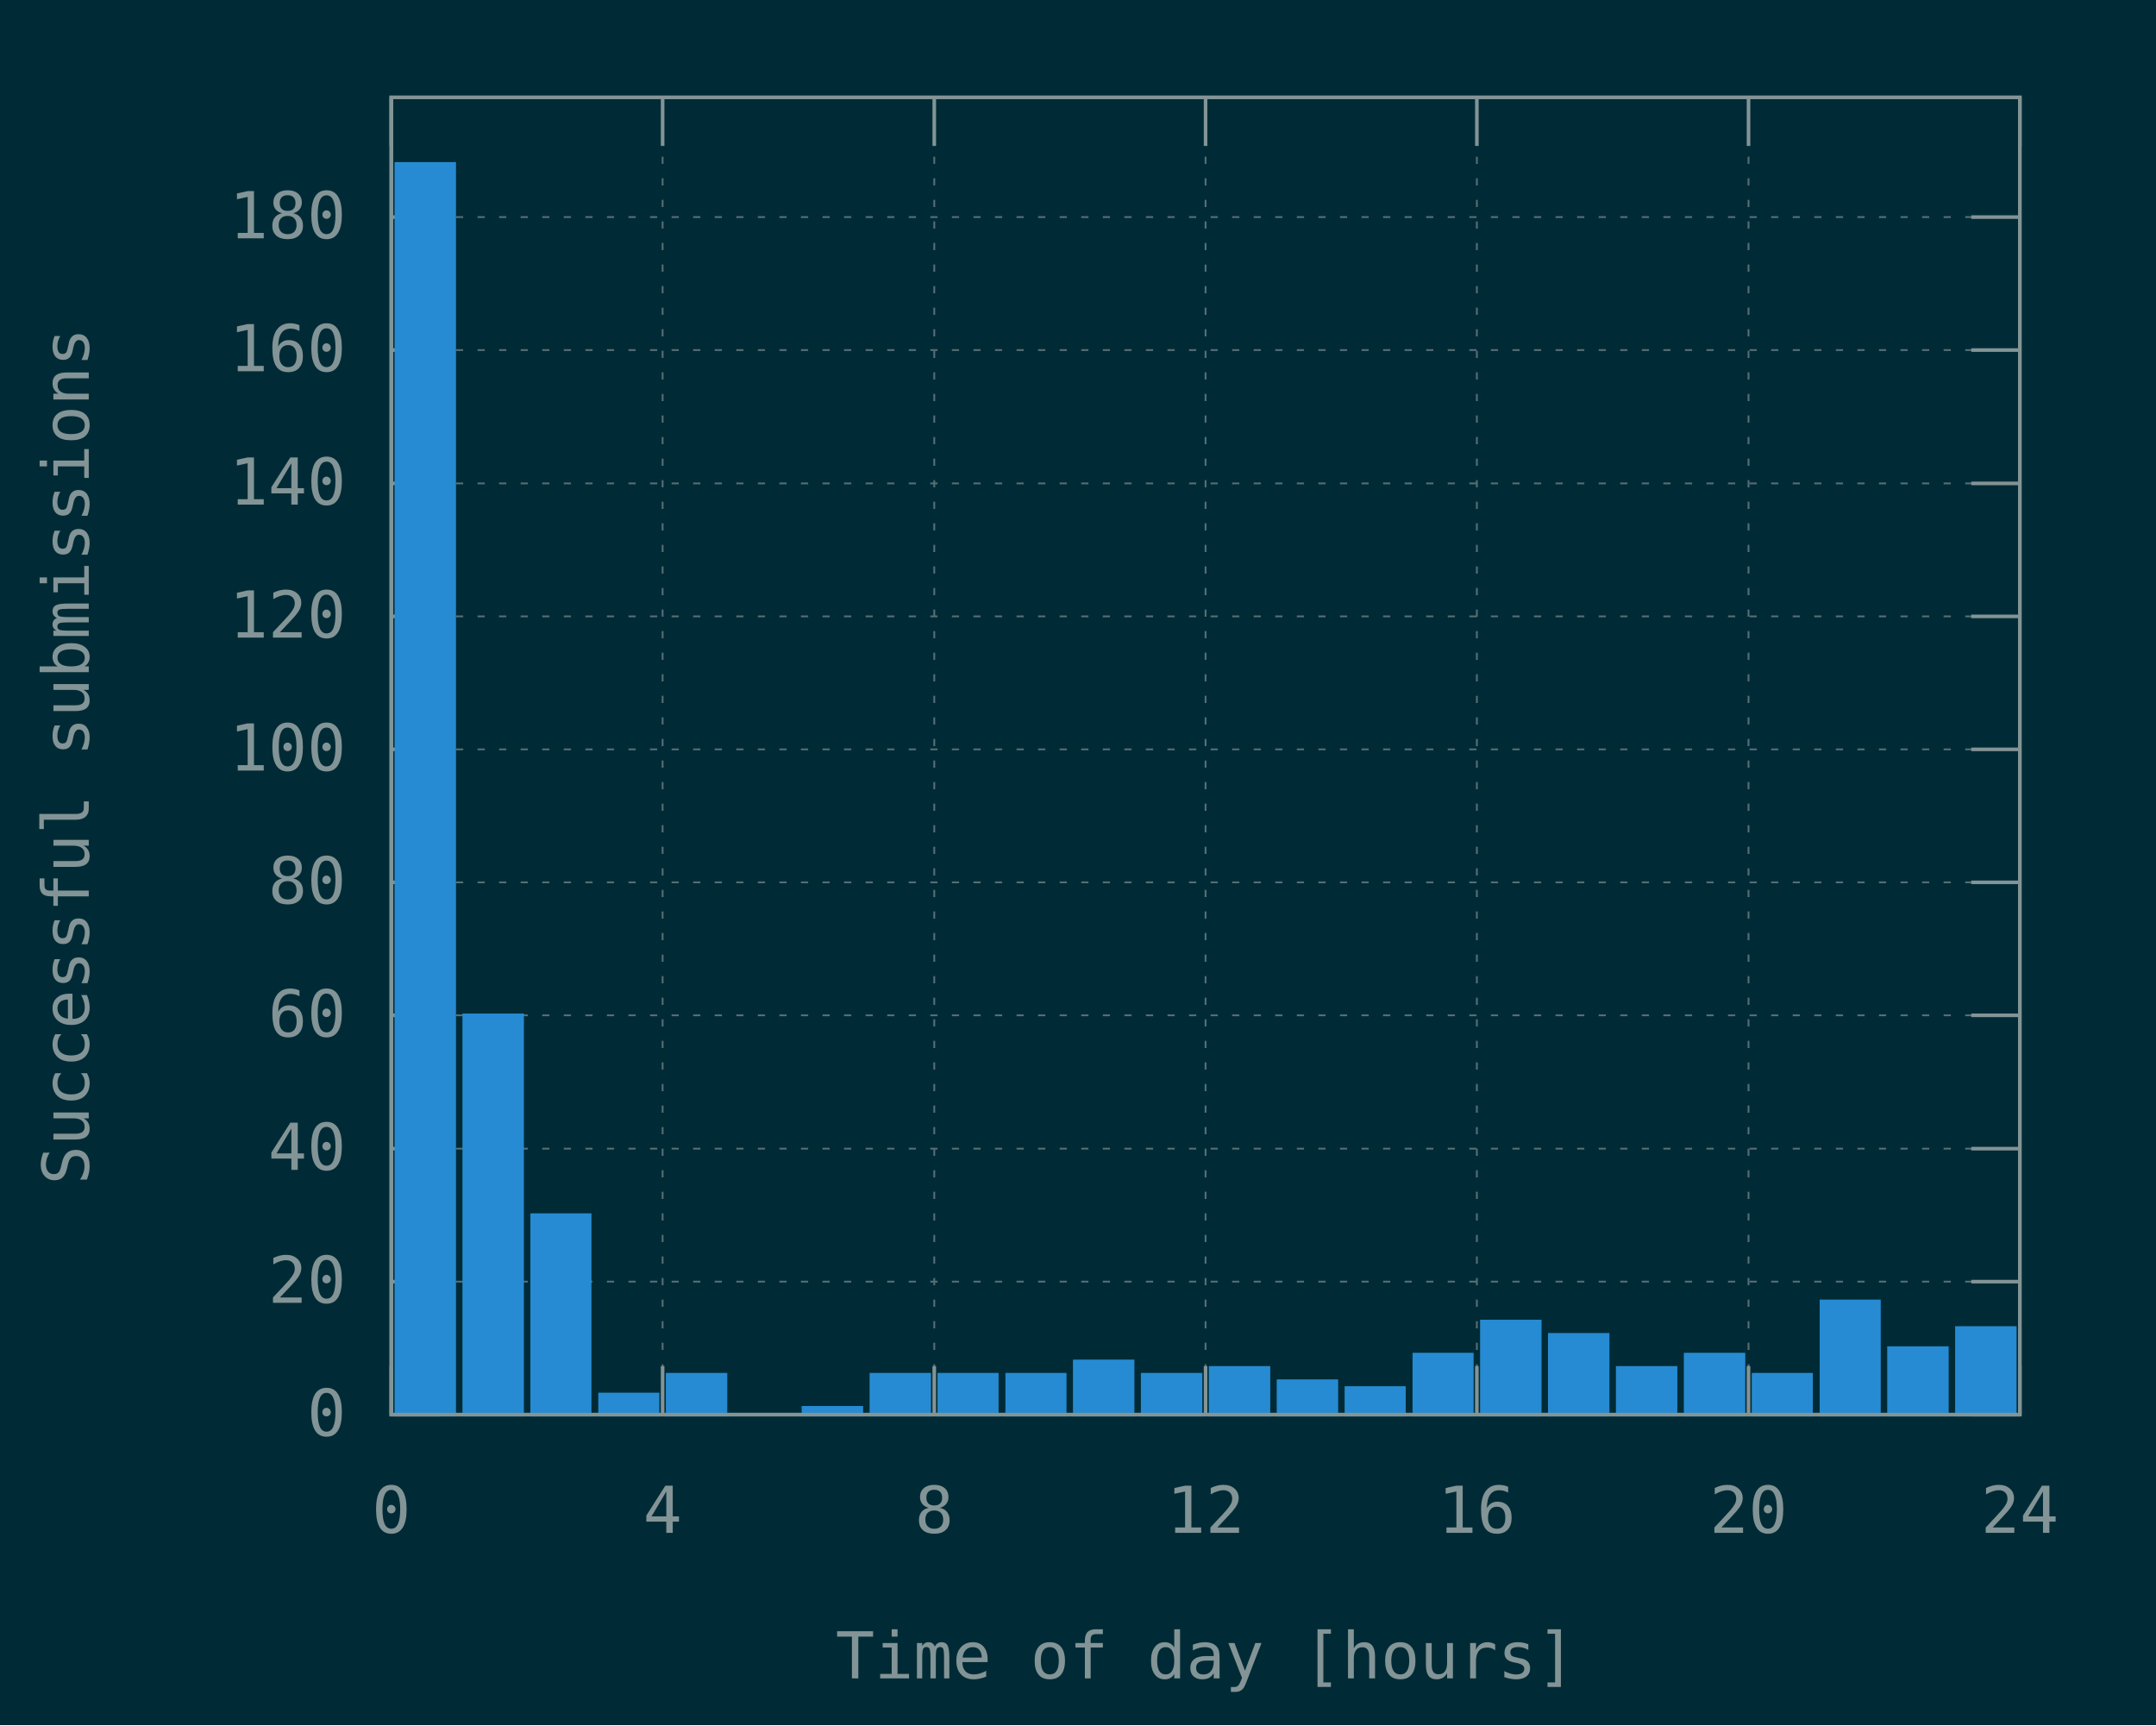
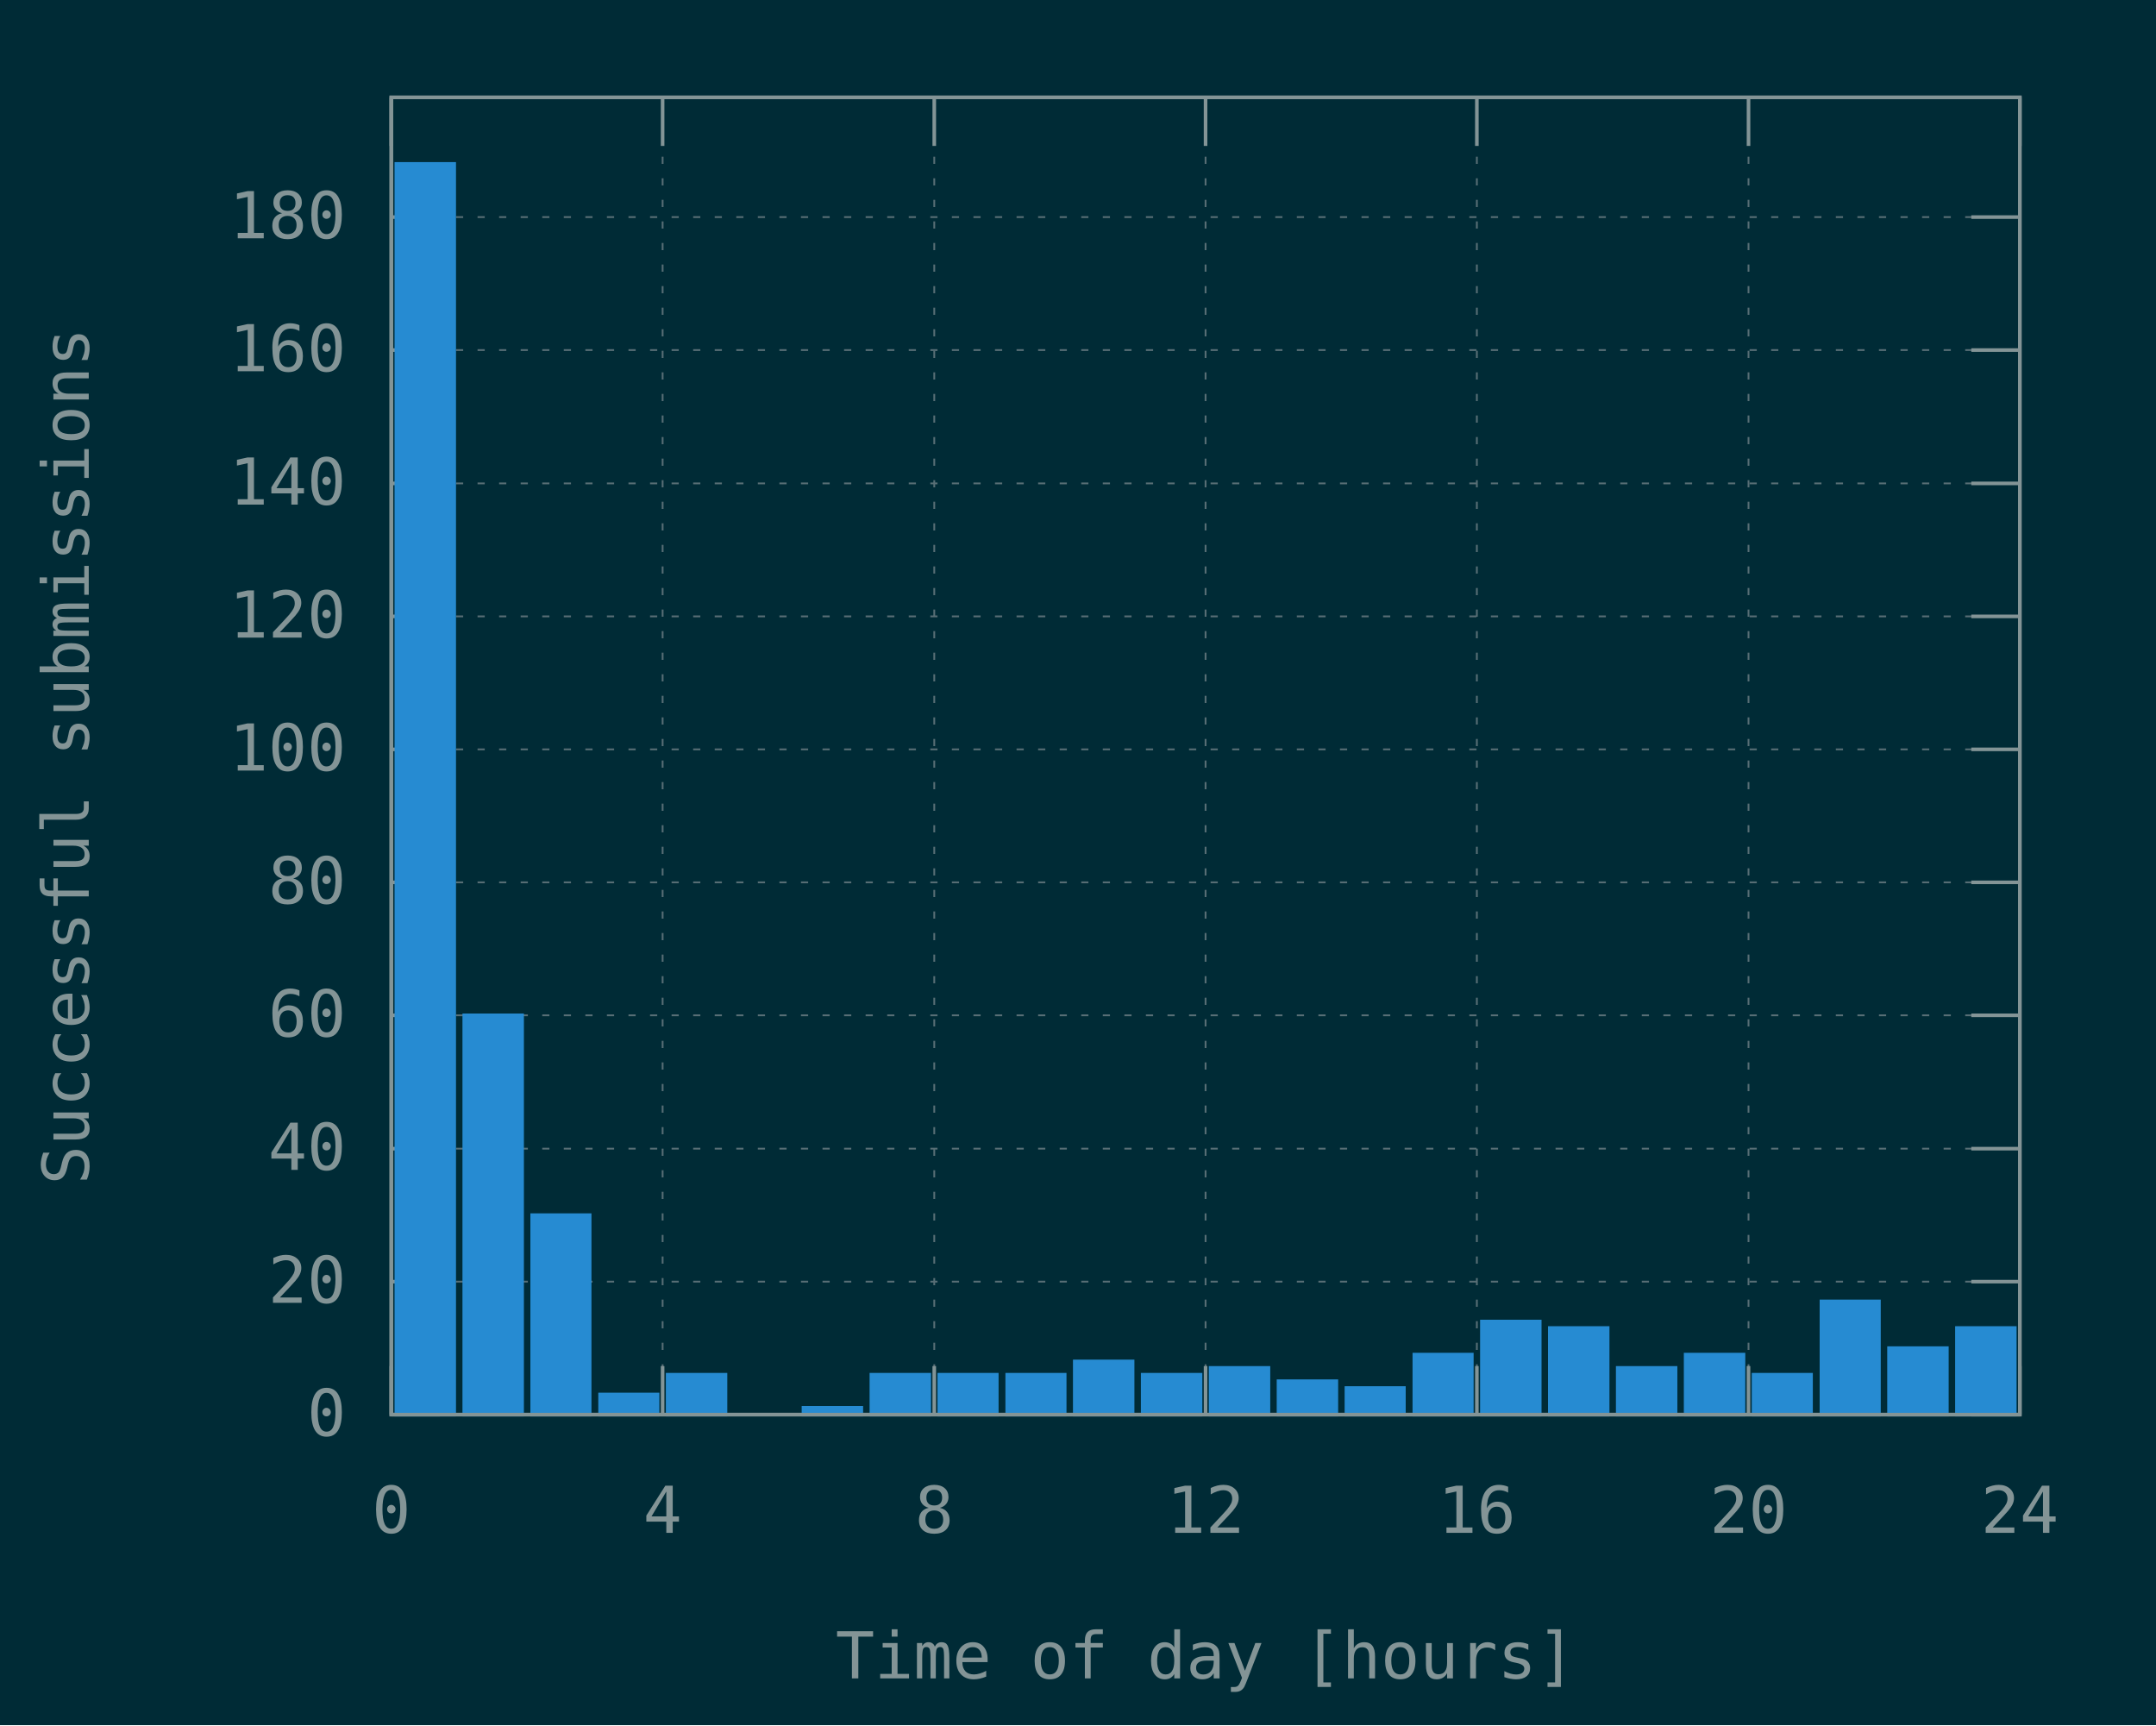
<svg xmlns="http://www.w3.org/2000/svg" xmlns:xlink="http://www.w3.org/1999/xlink" width="600" height="480" viewBox="0 0 600 480">
  <g id="gnuplot_canvas">
    <rect x="0" y="0" width="600" height="480" fill="#002b36" />
    <defs>
      <circle id="gpDot" r="0.5" stroke-width="0.5" stroke="currentColor" />
      <path id="gpPt0" stroke-width="0.148" stroke="currentColor" d="M-1,0 h2 M0,-1 v2" />
      <path id="gpPt1" stroke-width="0.148" stroke="currentColor" d="M-1,-1 L1,1 M1,-1 L-1,1" />
      <path id="gpPt2" stroke-width="0.148" stroke="currentColor" d="M-1,0 L1,0 M0,-1 L0,1 M-1,-1 L1,1 M-1,1 L1,-1" />
      <rect id="gpPt3" stroke-width="0.148" stroke="currentColor" x="-1" y="-1" width="2" height="2" />
      <rect id="gpPt4" stroke-width="0.148" stroke="currentColor" fill="currentColor" x="-1" y="-1" width="2" height="2" />
      <circle id="gpPt5" stroke-width="0.148" stroke="currentColor" cx="0" cy="0" r="1" />
      <use xlink:href="#gpPt5" id="gpPt6" fill="currentColor" stroke="none" />
      <path id="gpPt7" stroke-width="0.148" stroke="currentColor" d="M0,-1.33 L-1.33,0.67 L1.33,0.67 z" />
      <use xlink:href="#gpPt7" id="gpPt8" fill="currentColor" stroke="none" />
      <use xlink:href="#gpPt7" id="gpPt9" stroke="currentColor" transform="rotate(180)" />
      <use xlink:href="#gpPt9" id="gpPt10" fill="currentColor" stroke="none" />
      <use xlink:href="#gpPt3" id="gpPt11" stroke="currentColor" transform="rotate(45)" />
      <use xlink:href="#gpPt11" id="gpPt12" fill="currentColor" stroke="none" />
      <path id="gpPt13" stroke-width="0.148" stroke="currentColor" d="M0,1.330 L1.265,0.411 L0.782,-1.067 L-0.782,-1.076 L-1.265,0.411 z" />
      <use xlink:href="#gpPt13" id="gpPt14" fill="currentColor" stroke="none" />
      <filter id="textbox" filterUnits="objectBoundingBox" x="0" y="0" height="1" width="1">
        <feFlood flood-color="#002B36" flood-opacity="1" result="bgnd" />
        <feComposite in="SourceGraphic" in2="bgnd" operator="atop" />
      </filter>
      <filter id="greybox" filterUnits="objectBoundingBox" x="0" y="0" height="1" width="1">
        <feFlood flood-color="lightgrey" flood-opacity="1" result="grey" />
        <feComposite in="SourceGraphic" in2="grey" operator="atop" />
      </filter>
    </defs>
    <g fill="none" color="#002B36" stroke="currentColor" stroke-width="1.00" stroke-linecap="butt" stroke-linejoin="miter">
</g>
    <g fill="none" color="black" stroke="currentColor" stroke-width="1.00" stroke-linecap="butt" stroke-linejoin="miter">
</g>
    <g fill="none" color="black" stroke="rgb(131, 148, 150)" stroke-width="0.50" stroke-linecap="butt" stroke-linejoin="miter">
</g>
    <g fill="none" color="gray" stroke="currentColor" stroke-width="0.50" stroke-linecap="butt" stroke-linejoin="miter">
      <path stroke="rgb( 88, 110, 117)" stroke-dasharray="2,4" class="gridline" d="M108.9,393.6 L562.1,393.6  " />
    </g>
    <g fill="none" color="gray" stroke="rgb( 88, 110, 117)" stroke-width="1.00" stroke-linecap="butt" stroke-linejoin="miter">
</g>
    <g fill="none" color="black" stroke="currentColor" stroke-width="1.00" stroke-linecap="butt" stroke-linejoin="miter">
      <path stroke="rgb(131, 148, 150)" d="M108.9,393.6 L122.4,393.6 M562.1,393.6 L548.6,393.6  " />
      <g transform="translate(96.3,399.5)" stroke="none" fill="rgb(131,148,150)" font-family="Inconsolata" font-size="18.00" text-anchor="end">
        <text>
          <tspan font-family="Inconsolata"> 0</tspan>
        </text>
      </g>
    </g>
    <g fill="none" color="black" stroke="currentColor" stroke-width="1.00" stroke-linecap="butt" stroke-linejoin="miter">
</g>
    <g fill="none" color="black" stroke="rgb(131, 148, 150)" stroke-width="0.50" stroke-linecap="butt" stroke-linejoin="miter">
</g>
    <g fill="none" color="gray" stroke="currentColor" stroke-width="0.50" stroke-linecap="butt" stroke-linejoin="miter">
      <path stroke="rgb( 88, 110, 117)" stroke-dasharray="2,4" class="gridline" d="M108.9,356.6 L562.1,356.6  " />
    </g>
    <g fill="none" color="gray" stroke="rgb( 88, 110, 117)" stroke-width="1.00" stroke-linecap="butt" stroke-linejoin="miter">
</g>
    <g fill="none" color="black" stroke="currentColor" stroke-width="1.00" stroke-linecap="butt" stroke-linejoin="miter">
      <path stroke="rgb(131, 148, 150)" d="M108.9,356.6 L122.4,356.6 M562.1,356.6 L548.6,356.6  " />
      <g transform="translate(96.3,362.5)" stroke="none" fill="rgb(131,148,150)" font-family="Inconsolata" font-size="18.00" text-anchor="end">
        <text>
          <tspan font-family="Inconsolata"> 20</tspan>
        </text>
      </g>
    </g>
    <g fill="none" color="black" stroke="currentColor" stroke-width="1.00" stroke-linecap="butt" stroke-linejoin="miter">
</g>
    <g fill="none" color="black" stroke="rgb(131, 148, 150)" stroke-width="0.50" stroke-linecap="butt" stroke-linejoin="miter">
</g>
    <g fill="none" color="gray" stroke="currentColor" stroke-width="0.50" stroke-linecap="butt" stroke-linejoin="miter">
      <path stroke="rgb( 88, 110, 117)" stroke-dasharray="2,4" class="gridline" d="M108.9,319.6 L562.1,319.6  " />
    </g>
    <g fill="none" color="gray" stroke="rgb( 88, 110, 117)" stroke-width="1.00" stroke-linecap="butt" stroke-linejoin="miter">
</g>
    <g fill="none" color="black" stroke="currentColor" stroke-width="1.00" stroke-linecap="butt" stroke-linejoin="miter">
      <path stroke="rgb(131, 148, 150)" d="M108.9,319.6 L122.4,319.6 M562.1,319.6 L548.6,319.6  " />
      <g transform="translate(96.3,325.5)" stroke="none" fill="rgb(131,148,150)" font-family="Inconsolata" font-size="18.00" text-anchor="end">
        <text>
          <tspan font-family="Inconsolata"> 40</tspan>
        </text>
      </g>
    </g>
    <g fill="none" color="black" stroke="currentColor" stroke-width="1.00" stroke-linecap="butt" stroke-linejoin="miter">
</g>
    <g fill="none" color="black" stroke="rgb(131, 148, 150)" stroke-width="0.50" stroke-linecap="butt" stroke-linejoin="miter">
</g>
    <g fill="none" color="gray" stroke="currentColor" stroke-width="0.50" stroke-linecap="butt" stroke-linejoin="miter">
      <path stroke="rgb( 88, 110, 117)" stroke-dasharray="2,4" class="gridline" d="M108.9,282.5 L562.1,282.5  " />
    </g>
    <g fill="none" color="gray" stroke="rgb( 88, 110, 117)" stroke-width="1.00" stroke-linecap="butt" stroke-linejoin="miter">
</g>
    <g fill="none" color="black" stroke="currentColor" stroke-width="1.00" stroke-linecap="butt" stroke-linejoin="miter">
      <path stroke="rgb(131, 148, 150)" d="M108.9,282.5 L122.4,282.5 M562.1,282.5 L548.6,282.5  " />
      <g transform="translate(96.3,288.4)" stroke="none" fill="rgb(131,148,150)" font-family="Inconsolata" font-size="18.00" text-anchor="end">
        <text>
          <tspan font-family="Inconsolata"> 60</tspan>
        </text>
      </g>
    </g>
    <g fill="none" color="black" stroke="currentColor" stroke-width="1.00" stroke-linecap="butt" stroke-linejoin="miter">
</g>
    <g fill="none" color="black" stroke="rgb(131, 148, 150)" stroke-width="0.50" stroke-linecap="butt" stroke-linejoin="miter">
</g>
    <g fill="none" color="gray" stroke="currentColor" stroke-width="0.50" stroke-linecap="butt" stroke-linejoin="miter">
      <path stroke="rgb( 88, 110, 117)" stroke-dasharray="2,4" class="gridline" d="M108.9,245.5 L562.1,245.5  " />
    </g>
    <g fill="none" color="gray" stroke="rgb( 88, 110, 117)" stroke-width="1.00" stroke-linecap="butt" stroke-linejoin="miter">
</g>
    <g fill="none" color="black" stroke="currentColor" stroke-width="1.00" stroke-linecap="butt" stroke-linejoin="miter">
      <path stroke="rgb(131, 148, 150)" d="M108.9,245.5 L122.4,245.5 M562.1,245.5 L548.6,245.5  " />
      <g transform="translate(96.3,251.4)" stroke="none" fill="rgb(131,148,150)" font-family="Inconsolata" font-size="18.00" text-anchor="end">
        <text>
          <tspan font-family="Inconsolata"> 80</tspan>
        </text>
      </g>
    </g>
    <g fill="none" color="black" stroke="currentColor" stroke-width="1.00" stroke-linecap="butt" stroke-linejoin="miter">
</g>
    <g fill="none" color="black" stroke="rgb(131, 148, 150)" stroke-width="0.50" stroke-linecap="butt" stroke-linejoin="miter">
</g>
    <g fill="none" color="gray" stroke="currentColor" stroke-width="0.50" stroke-linecap="butt" stroke-linejoin="miter">
      <path stroke="rgb( 88, 110, 117)" stroke-dasharray="2,4" class="gridline" d="M108.9,208.5 L562.1,208.5  " />
    </g>
    <g fill="none" color="gray" stroke="rgb( 88, 110, 117)" stroke-width="1.00" stroke-linecap="butt" stroke-linejoin="miter">
</g>
    <g fill="none" color="black" stroke="currentColor" stroke-width="1.00" stroke-linecap="butt" stroke-linejoin="miter">
      <path stroke="rgb(131, 148, 150)" d="M108.9,208.5 L122.4,208.5 M562.1,208.5 L548.6,208.5  " />
      <g transform="translate(96.3,214.4)" stroke="none" fill="rgb(131,148,150)" font-family="Inconsolata" font-size="18.00" text-anchor="end">
        <text>
          <tspan font-family="Inconsolata"> 100</tspan>
        </text>
      </g>
    </g>
    <g fill="none" color="black" stroke="currentColor" stroke-width="1.00" stroke-linecap="butt" stroke-linejoin="miter">
</g>
    <g fill="none" color="black" stroke="rgb(131, 148, 150)" stroke-width="0.50" stroke-linecap="butt" stroke-linejoin="miter">
</g>
    <g fill="none" color="gray" stroke="currentColor" stroke-width="0.50" stroke-linecap="butt" stroke-linejoin="miter">
      <path stroke="rgb( 88, 110, 117)" stroke-dasharray="2,4" class="gridline" d="M108.9,171.5 L562.1,171.5  " />
    </g>
    <g fill="none" color="gray" stroke="rgb( 88, 110, 117)" stroke-width="1.00" stroke-linecap="butt" stroke-linejoin="miter">
</g>
    <g fill="none" color="black" stroke="currentColor" stroke-width="1.00" stroke-linecap="butt" stroke-linejoin="miter">
      <path stroke="rgb(131, 148, 150)" d="M108.9,171.5 L122.4,171.5 M562.1,171.5 L548.6,171.5  " />
      <g transform="translate(96.3,177.4)" stroke="none" fill="rgb(131,148,150)" font-family="Inconsolata" font-size="18.00" text-anchor="end">
        <text>
          <tspan font-family="Inconsolata"> 120</tspan>
        </text>
      </g>
    </g>
    <g fill="none" color="black" stroke="currentColor" stroke-width="1.00" stroke-linecap="butt" stroke-linejoin="miter">
</g>
    <g fill="none" color="black" stroke="rgb(131, 148, 150)" stroke-width="0.50" stroke-linecap="butt" stroke-linejoin="miter">
</g>
    <g fill="none" color="gray" stroke="currentColor" stroke-width="0.50" stroke-linecap="butt" stroke-linejoin="miter">
      <path stroke="rgb( 88, 110, 117)" stroke-dasharray="2,4" class="gridline" d="M108.9,134.5 L562.1,134.5  " />
    </g>
    <g fill="none" color="gray" stroke="rgb( 88, 110, 117)" stroke-width="1.00" stroke-linecap="butt" stroke-linejoin="miter">
</g>
    <g fill="none" color="black" stroke="currentColor" stroke-width="1.00" stroke-linecap="butt" stroke-linejoin="miter">
      <path stroke="rgb(131, 148, 150)" d="M108.9,134.5 L122.4,134.5 M562.1,134.5 L548.6,134.5  " />
      <g transform="translate(96.3,140.4)" stroke="none" fill="rgb(131,148,150)" font-family="Inconsolata" font-size="18.00" text-anchor="end">
        <text>
          <tspan font-family="Inconsolata"> 140</tspan>
        </text>
      </g>
    </g>
    <g fill="none" color="black" stroke="currentColor" stroke-width="1.00" stroke-linecap="butt" stroke-linejoin="miter">
</g>
    <g fill="none" color="black" stroke="rgb(131, 148, 150)" stroke-width="0.50" stroke-linecap="butt" stroke-linejoin="miter">
</g>
    <g fill="none" color="gray" stroke="currentColor" stroke-width="0.50" stroke-linecap="butt" stroke-linejoin="miter">
      <path stroke="rgb( 88, 110, 117)" stroke-dasharray="2,4" class="gridline" d="M108.9,97.4 L562.1,97.4  " />
    </g>
    <g fill="none" color="gray" stroke="rgb( 88, 110, 117)" stroke-width="1.00" stroke-linecap="butt" stroke-linejoin="miter">
</g>
    <g fill="none" color="black" stroke="currentColor" stroke-width="1.00" stroke-linecap="butt" stroke-linejoin="miter">
      <path stroke="rgb(131, 148, 150)" d="M108.9,97.4 L122.4,97.4 M562.1,97.4 L548.6,97.4  " />
      <g transform="translate(96.3,103.3)" stroke="none" fill="rgb(131,148,150)" font-family="Inconsolata" font-size="18.00" text-anchor="end">
        <text>
          <tspan font-family="Inconsolata"> 160</tspan>
        </text>
      </g>
    </g>
    <g fill="none" color="black" stroke="currentColor" stroke-width="1.00" stroke-linecap="butt" stroke-linejoin="miter">
</g>
    <g fill="none" color="black" stroke="rgb(131, 148, 150)" stroke-width="0.50" stroke-linecap="butt" stroke-linejoin="miter">
</g>
    <g fill="none" color="gray" stroke="currentColor" stroke-width="0.50" stroke-linecap="butt" stroke-linejoin="miter">
      <path stroke="rgb( 88, 110, 117)" stroke-dasharray="2,4" class="gridline" d="M108.9,60.4 L562.1,60.4  " />
    </g>
    <g fill="none" color="gray" stroke="rgb( 88, 110, 117)" stroke-width="1.00" stroke-linecap="butt" stroke-linejoin="miter">
</g>
    <g fill="none" color="black" stroke="currentColor" stroke-width="1.00" stroke-linecap="butt" stroke-linejoin="miter">
      <path stroke="rgb(131, 148, 150)" d="M108.9,60.4 L122.4,60.4 M562.1,60.4 L548.6,60.4  " />
      <g transform="translate(96.3,66.3)" stroke="none" fill="rgb(131,148,150)" font-family="Inconsolata" font-size="18.00" text-anchor="end">
        <text>
          <tspan font-family="Inconsolata"> 180</tspan>
        </text>
      </g>
    </g>
    <g fill="none" color="black" stroke="currentColor" stroke-width="1.00" stroke-linecap="butt" stroke-linejoin="miter">
</g>
    <g fill="none" color="black" stroke="rgb(131, 148, 150)" stroke-width="0.50" stroke-linecap="butt" stroke-linejoin="miter">
</g>
    <g fill="none" color="gray" stroke="currentColor" stroke-width="0.50" stroke-linecap="butt" stroke-linejoin="miter">
      <path stroke="rgb( 88, 110, 117)" stroke-dasharray="2,4" class="gridline" d="M108.9,393.6 L108.9,27.1  " />
    </g>
    <g fill="none" color="gray" stroke="rgb( 88, 110, 117)" stroke-width="1.00" stroke-linecap="butt" stroke-linejoin="miter">
</g>
    <g fill="none" color="black" stroke="currentColor" stroke-width="1.00" stroke-linecap="butt" stroke-linejoin="miter">
      <path stroke="rgb(131, 148, 150)" d="M108.9,393.6 L108.9,380.1 M108.9,27.1 L108.9,40.6  " />
      <g transform="translate(108.9,426.5)" stroke="none" fill="rgb(131,148,150)" font-family="Inconsolata" font-size="18.00" text-anchor="middle">
        <text>
          <tspan font-family="Inconsolata"> 0</tspan>
        </text>
      </g>
    </g>
    <g fill="none" color="black" stroke="currentColor" stroke-width="1.00" stroke-linecap="butt" stroke-linejoin="miter">
</g>
    <g fill="none" color="black" stroke="rgb(131, 148, 150)" stroke-width="0.50" stroke-linecap="butt" stroke-linejoin="miter">
</g>
    <g fill="none" color="gray" stroke="currentColor" stroke-width="0.50" stroke-linecap="butt" stroke-linejoin="miter">
      <path stroke="rgb( 88, 110, 117)" stroke-dasharray="2,4" class="gridline" d="M184.4,393.6 L184.4,27.1  " />
    </g>
    <g fill="none" color="gray" stroke="rgb( 88, 110, 117)" stroke-width="1.00" stroke-linecap="butt" stroke-linejoin="miter">
</g>
    <g fill="none" color="black" stroke="currentColor" stroke-width="1.00" stroke-linecap="butt" stroke-linejoin="miter">
      <path stroke="rgb(131, 148, 150)" d="M184.4,393.6 L184.4,380.1 M184.4,27.1 L184.4,40.6  " />
      <g transform="translate(184.4,426.5)" stroke="none" fill="rgb(131,148,150)" font-family="Inconsolata" font-size="18.00" text-anchor="middle">
        <text>
          <tspan font-family="Inconsolata"> 4</tspan>
        </text>
      </g>
    </g>
    <g fill="none" color="black" stroke="currentColor" stroke-width="1.00" stroke-linecap="butt" stroke-linejoin="miter">
</g>
    <g fill="none" color="black" stroke="rgb(131, 148, 150)" stroke-width="0.50" stroke-linecap="butt" stroke-linejoin="miter">
</g>
    <g fill="none" color="gray" stroke="currentColor" stroke-width="0.50" stroke-linecap="butt" stroke-linejoin="miter">
      <path stroke="rgb( 88, 110, 117)" stroke-dasharray="2,4" class="gridline" d="M260.0,393.6 L260.0,27.1  " />
    </g>
    <g fill="none" color="gray" stroke="rgb( 88, 110, 117)" stroke-width="1.00" stroke-linecap="butt" stroke-linejoin="miter">
</g>
    <g fill="none" color="black" stroke="currentColor" stroke-width="1.00" stroke-linecap="butt" stroke-linejoin="miter">
      <path stroke="rgb(131, 148, 150)" d="M260.0,393.6 L260.0,380.1 M260.0,27.1 L260.0,40.6  " />
      <g transform="translate(260.0,426.5)" stroke="none" fill="rgb(131,148,150)" font-family="Inconsolata" font-size="18.00" text-anchor="middle">
        <text>
          <tspan font-family="Inconsolata"> 8</tspan>
        </text>
      </g>
    </g>
    <g fill="none" color="black" stroke="currentColor" stroke-width="1.00" stroke-linecap="butt" stroke-linejoin="miter">
</g>
    <g fill="none" color="black" stroke="rgb(131, 148, 150)" stroke-width="0.50" stroke-linecap="butt" stroke-linejoin="miter">
</g>
    <g fill="none" color="gray" stroke="currentColor" stroke-width="0.50" stroke-linecap="butt" stroke-linejoin="miter">
      <path stroke="rgb( 88, 110, 117)" stroke-dasharray="2,4" class="gridline" d="M335.5,393.6 L335.5,27.1  " />
    </g>
    <g fill="none" color="gray" stroke="rgb( 88, 110, 117)" stroke-width="1.00" stroke-linecap="butt" stroke-linejoin="miter">
</g>
    <g fill="none" color="black" stroke="currentColor" stroke-width="1.00" stroke-linecap="butt" stroke-linejoin="miter">
      <path stroke="rgb(131, 148, 150)" d="M335.5,393.6 L335.5,380.1 M335.5,27.1 L335.5,40.6  " />
      <g transform="translate(335.5,426.5)" stroke="none" fill="rgb(131,148,150)" font-family="Inconsolata" font-size="18.00" text-anchor="middle">
        <text>
          <tspan font-family="Inconsolata"> 12</tspan>
        </text>
      </g>
    </g>
    <g fill="none" color="black" stroke="currentColor" stroke-width="1.00" stroke-linecap="butt" stroke-linejoin="miter">
</g>
    <g fill="none" color="black" stroke="rgb(131, 148, 150)" stroke-width="0.50" stroke-linecap="butt" stroke-linejoin="miter">
</g>
    <g fill="none" color="gray" stroke="currentColor" stroke-width="0.50" stroke-linecap="butt" stroke-linejoin="miter">
      <path stroke="rgb( 88, 110, 117)" stroke-dasharray="2,4" class="gridline" d="M411.0,393.6 L411.0,27.1  " />
    </g>
    <g fill="none" color="gray" stroke="rgb( 88, 110, 117)" stroke-width="1.00" stroke-linecap="butt" stroke-linejoin="miter">
</g>
    <g fill="none" color="black" stroke="currentColor" stroke-width="1.00" stroke-linecap="butt" stroke-linejoin="miter">
      <path stroke="rgb(131, 148, 150)" d="M411.0,393.6 L411.0,380.1 M411.0,27.1 L411.0,40.6  " />
      <g transform="translate(411.0,426.5)" stroke="none" fill="rgb(131,148,150)" font-family="Inconsolata" font-size="18.00" text-anchor="middle">
        <text>
          <tspan font-family="Inconsolata"> 16</tspan>
        </text>
      </g>
    </g>
    <g fill="none" color="black" stroke="currentColor" stroke-width="1.00" stroke-linecap="butt" stroke-linejoin="miter">
</g>
    <g fill="none" color="black" stroke="rgb(131, 148, 150)" stroke-width="0.50" stroke-linecap="butt" stroke-linejoin="miter">
</g>
    <g fill="none" color="gray" stroke="currentColor" stroke-width="0.50" stroke-linecap="butt" stroke-linejoin="miter">
      <path stroke="rgb( 88, 110, 117)" stroke-dasharray="2,4" class="gridline" d="M486.6,393.6 L486.6,40.6 L486.6,27.1  " />
    </g>
    <g fill="none" color="gray" stroke="rgb( 88, 110, 117)" stroke-width="1.00" stroke-linecap="butt" stroke-linejoin="miter">
</g>
    <g fill="none" color="black" stroke="currentColor" stroke-width="1.00" stroke-linecap="butt" stroke-linejoin="miter">
      <path stroke="rgb(131, 148, 150)" d="M486.6,393.6 L486.6,380.1 M486.6,27.1 L486.6,40.6  " />
      <g transform="translate(486.6,426.5)" stroke="none" fill="rgb(131,148,150)" font-family="Inconsolata" font-size="18.00" text-anchor="middle">
        <text>
          <tspan font-family="Inconsolata"> 20</tspan>
        </text>
      </g>
    </g>
    <g fill="none" color="black" stroke="currentColor" stroke-width="1.00" stroke-linecap="butt" stroke-linejoin="miter">
</g>
    <g fill="none" color="black" stroke="rgb(131, 148, 150)" stroke-width="0.50" stroke-linecap="butt" stroke-linejoin="miter">
</g>
    <g fill="none" color="gray" stroke="currentColor" stroke-width="0.50" stroke-linecap="butt" stroke-linejoin="miter">
      <path stroke="rgb( 88, 110, 117)" stroke-dasharray="2,4" class="gridline" d="M562.1,393.6 L562.1,27.1  " />
    </g>
    <g fill="none" color="gray" stroke="rgb( 88, 110, 117)" stroke-width="1.00" stroke-linecap="butt" stroke-linejoin="miter">
</g>
    <g fill="none" color="black" stroke="currentColor" stroke-width="1.00" stroke-linecap="butt" stroke-linejoin="miter">
      <path stroke="rgb(131, 148, 150)" d="M562.1,393.6 L562.1,380.1 M562.1,27.1 L562.1,40.6  " />
      <g transform="translate(562.1,426.5)" stroke="none" fill="rgb(131,148,150)" font-family="Inconsolata" font-size="18.00" text-anchor="middle">
        <text>
          <tspan font-family="Inconsolata"> 24</tspan>
        </text>
      </g>
    </g>
    <g fill="none" color="black" stroke="currentColor" stroke-width="1.00" stroke-linecap="butt" stroke-linejoin="miter">
</g>
    <g fill="none" color="black" stroke="currentColor" stroke-width="1.00" stroke-linecap="butt" stroke-linejoin="miter">
      <path stroke="rgb(131, 148, 150)" d="M108.9,27.1 L108.9,393.6 L562.1,393.6 L562.1,27.1 L108.9,27.1 Z  " />
    </g>
    <g fill="none" color="black" stroke="currentColor" stroke-width="1.00" stroke-linecap="butt" stroke-linejoin="miter">
      <g transform="translate(24.7,210.4) rotate(270)" stroke="none" fill="rgb(131,148,150)" font-family="Inconsolata" font-size="18.00" text-anchor="middle">
        <text>
          <tspan font-family="Inconsolata">Successful submissions</tspan>
        </text>
      </g>
    </g>
    <g fill="none" color="black" stroke="currentColor" stroke-width="1.00" stroke-linecap="butt" stroke-linejoin="miter">
      <g transform="translate(335.5,467.0)" stroke="none" fill="rgb(131,148,150)" font-family="Inconsolata" font-size="18.00" text-anchor="middle">
        <text>
          <tspan font-family="Inconsolata">Time of day [hours]</tspan>
        </text>
      </g>
    </g>
    <g fill="none" color="black" stroke="currentColor" stroke-width="1.00" stroke-linecap="butt" stroke-linejoin="miter">
</g>
    <g id="gnuplot_plot_1">
      <g fill="none" color="black" stroke="currentColor" stroke-width="1.00" stroke-linecap="butt" stroke-linejoin="miter">
        <g stroke="none" shape-rendering="crispEdges">
          <polygon fill="rgb( 38, 139, 210)" points="110.3,393.6 126.5,393.6 126.5,45.5 110.3,45.5 " />
        </g>
        <path stroke="rgb( 38, 139, 210)" d="M110.3,393.6 L110.3,45.6 L126.4,45.6 L126.4,393.6 L110.3,393.6 Z  " />
        <g stroke="none" shape-rendering="crispEdges">
          <polygon fill="rgb( 38, 139, 210)" points="129.2,393.6 145.4,393.6 145.4,282.4 129.2,282.4 " />
        </g>
        <path stroke="rgb( 38, 139, 210)" d="M129.2,393.6 L129.2,282.5 L145.3,282.5 L145.3,393.6 L129.2,393.6 Z  " />
        <g stroke="none" shape-rendering="crispEdges">
          <polygon fill="rgb( 38, 139, 210)" points="148.1,393.6 164.2,393.6 164.2,338.0 148.1,338.0 " />
        </g>
        <path stroke="rgb( 38, 139, 210)" d="M148.1,393.6 L148.1,338.1 L164.1,338.1 L164.1,393.6 L148.1,393.6 Z  " />
        <g stroke="none" shape-rendering="crispEdges">
          <polygon fill="rgb( 38, 139, 210)" points="167.0,393.6 183.1,393.6 183.1,387.9 167.0,387.9 " />
        </g>
        <path stroke="rgb( 38, 139, 210)" d="M167.0,393.6 L167.0,388.0 L183.0,388.0 L183.0,393.6 L167.0,393.6 Z  " />
        <g stroke="none" shape-rendering="crispEdges">
          <polygon fill="rgb( 38, 139, 210)" points="185.8,393.6 202.0,393.6 202.0,382.4 185.8,382.4 " />
        </g>
        <path stroke="rgb( 38, 139, 210)" d="M185.8,393.6 L185.8,382.5 L201.9,382.5 L201.9,393.6 L185.8,393.6 Z  " />
        <g stroke="none" shape-rendering="crispEdges">
          <polygon fill="rgb( 38, 139, 210)" points="223.6,393.6 239.8,393.6 239.8,391.6 223.6,391.6 " />
        </g>
        <path stroke="rgb( 38, 139, 210)" d="M223.6,393.6 L223.6,391.7 L239.7,391.7 L239.7,393.6 L223.6,393.6 Z  " />
        <g stroke="none" shape-rendering="crispEdges">
          <polygon fill="rgb( 38, 139, 210)" points="242.5,393.6 258.7,393.6 258.7,382.4 242.5,382.4 " />
        </g>
        <path stroke="rgb( 38, 139, 210)" d="M242.5,393.6 L242.5,382.5 L258.6,382.5 L258.6,393.6 L242.5,393.6 Z  " />
        <g stroke="none" shape-rendering="crispEdges">
          <polygon fill="rgb( 38, 139, 210)" points="261.4,393.6 277.5,393.6 277.5,382.4 261.4,382.4 " />
        </g>
        <path stroke="rgb( 38, 139, 210)" d="M261.4,393.6 L261.4,382.5 L277.4,382.5 L277.4,393.6 L261.4,393.6 Z  " />
        <g stroke="none" shape-rendering="crispEdges">
          <polygon fill="rgb( 38, 139, 210)" points="280.3,393.6 296.4,393.6 296.4,382.4 280.3,382.4 " />
        </g>
        <path stroke="rgb( 38, 139, 210)" d="M280.3,393.6 L280.3,382.5 L296.3,382.5 L296.3,393.6 L280.3,393.6 Z  " />
        <g stroke="none" shape-rendering="crispEdges">
          <polygon fill="rgb( 38, 139, 210)" points="299.1,393.6 315.3,393.6 315.3,378.7 299.1,378.7 " />
        </g>
        <path stroke="rgb( 38, 139, 210)" d="M299.1,393.6 L299.1,378.8 L315.2,378.8 L315.2,393.6 L299.1,393.6 Z  " />
        <g stroke="none" shape-rendering="crispEdges">
          <polygon fill="rgb( 38, 139, 210)" points="318.0,393.6 334.2,393.6 334.2,382.4 318.0,382.4 " />
        </g>
        <path stroke="rgb( 38, 139, 210)" d="M318.0,393.6 L318.0,382.5 L334.1,382.5 L334.1,393.6 L318.0,393.6 Z  " />
        <g stroke="none" shape-rendering="crispEdges">
          <polygon fill="rgb( 38, 139, 210)" points="336.9,393.6 353.1,393.6 353.1,380.5 336.9,380.5 " />
        </g>
        <path stroke="rgb( 38, 139, 210)" d="M336.9,393.6 L336.9,380.6 L353.0,380.6 L353.0,393.6 L336.9,393.6 Z  " />
        <g stroke="none" shape-rendering="crispEdges">
          <polygon fill="rgb( 38, 139, 210)" points="355.8,393.6 372.0,393.6 372.0,384.2 355.8,384.2 " />
        </g>
        <path stroke="rgb( 38, 139, 210)" d="M355.8,393.6 L355.8,384.3 L371.9,384.3 L371.9,393.6 L355.8,393.6 Z  " />
        <g stroke="none" shape-rendering="crispEdges">
          <polygon fill="rgb( 38, 139, 210)" points="374.7,393.6 390.8,393.6 390.8,386.1 374.7,386.1 " />
        </g>
        <path stroke="rgb( 38, 139, 210)" d="M374.7,393.6 L374.7,386.2 L390.7,386.2 L390.7,393.6 L374.7,393.6 Z  " />
        <g stroke="none" shape-rendering="crispEdges">
          <polygon fill="rgb( 38, 139, 210)" points="393.6,393.6 409.7,393.6 409.7,376.8 393.6,376.8 " />
        </g>
        <path stroke="rgb( 38, 139, 210)" d="M393.6,393.6 L393.6,376.9 L409.6,376.9 L409.6,393.6 L393.6,393.6 Z  " />
        <g stroke="none" shape-rendering="crispEdges">
          <polygon fill="rgb( 38, 139, 210)" points="412.4,393.6 428.6,393.6 428.6,367.6 412.4,367.6 " />
        </g>
        <path stroke="rgb( 38, 139, 210)" d="M412.4,393.6 L412.4,367.7 L428.5,367.7 L428.5,393.6 L412.4,393.6 Z  " />
        <g stroke="none" shape-rendering="crispEdges">
-           <polygon fill="rgb( 38, 139, 210)" points="431.3,393.6 447.5,393.6 447.5,371.3 431.3,371.3 " />
-         </g>
-         <path stroke="rgb( 38, 139, 210)" d="M431.3,393.6 L431.3,371.4 L447.4,371.4 L447.4,393.6 L431.3,393.6 Z  " />
+           <polygon fill="rgb( 38, 139, 210)" points="431.3,393.6 447.5,393.6 447.5,369.4 431.3,369.4 " />
+         </g>
+         <path stroke="rgb( 38, 139, 210)" d="M431.3,393.6 L431.3,369.5 L447.4,369.5 L447.4,393.6 L431.3,393.6 Z  " />
        <g stroke="none" shape-rendering="crispEdges">
          <polygon fill="rgb( 38, 139, 210)" points="450.2,393.6 466.4,393.6 466.4,380.5 450.2,380.5 " />
        </g>
        <path stroke="rgb( 38, 139, 210)" d="M450.2,393.6 L450.2,380.6 L466.3,380.6 L466.3,393.6 L450.2,393.6 Z  " />
        <g stroke="none" shape-rendering="crispEdges">
          <polygon fill="rgb( 38, 139, 210)" points="469.1,393.6 485.3,393.6 485.3,376.8 469.1,376.8 " />
        </g>
        <path stroke="rgb( 38, 139, 210)" d="M469.1,393.6 L469.1,376.9 L485.2,376.9 L485.2,393.6 L469.1,393.6 Z  " />
        <g stroke="none" shape-rendering="crispEdges">
          <polygon fill="rgb( 38, 139, 210)" points="488.0,393.6 504.1,393.6 504.1,382.4 488.0,382.4 " />
        </g>
        <path stroke="rgb( 38, 139, 210)" d="M488.0,393.6 L488.0,382.5 L504.0,382.5 L504.0,393.6 L488.0,393.6 Z  " />
        <g stroke="none" shape-rendering="crispEdges">
          <polygon fill="rgb( 38, 139, 210)" points="506.9,393.6 523.0,393.6 523.0,362.0 506.9,362.0 " />
        </g>
        <path stroke="rgb( 38, 139, 210)" d="M506.9,393.6 L506.9,362.1 L522.9,362.1 L522.9,393.6 L506.9,393.6 Z  " />
        <g stroke="none" shape-rendering="crispEdges">
          <polygon fill="rgb( 38, 139, 210)" points="525.7,393.6 541.9,393.6 541.9,375.0 525.7,375.0 " />
        </g>
        <path stroke="rgb( 38, 139, 210)" d="M525.7,393.6 L525.7,375.1 L541.8,375.1 L541.8,393.6 L525.7,393.6 Z  " />
        <g stroke="none" shape-rendering="crispEdges">
          <polygon fill="rgb( 38, 139, 210)" points="544.6,393.6 560.8,393.6 560.8,369.4 544.6,369.4 " />
        </g>
        <path stroke="rgb( 38, 139, 210)" d="M544.6,393.6 L544.6,369.5 L560.7,369.5 L560.7,393.6 L544.6,393.6 Z  " />
      </g>
    </g>
    <g fill="none" color="#002B36" stroke="rgb( 38, 139, 210)" stroke-width="2.00" stroke-linecap="butt" stroke-linejoin="miter">
</g>
    <g fill="none" color="black" stroke="currentColor" stroke-width="2.00" stroke-linecap="butt" stroke-linejoin="miter">
</g>
    <g fill="none" color="black" stroke="black" stroke-width="1.00" stroke-linecap="butt" stroke-linejoin="miter">
</g>
    <g fill="none" color="black" stroke="currentColor" stroke-width="1.00" stroke-linecap="butt" stroke-linejoin="miter">
      <path stroke="rgb(131, 148, 150)" d="M108.9,27.1 L108.9,393.6 L562.1,393.6 L562.1,27.1 L108.9,27.1 Z  " />
    </g>
    <g fill="none" color="black" stroke="currentColor" stroke-width="1.00" stroke-linecap="butt" stroke-linejoin="miter">
</g>
  </g>
</svg>
